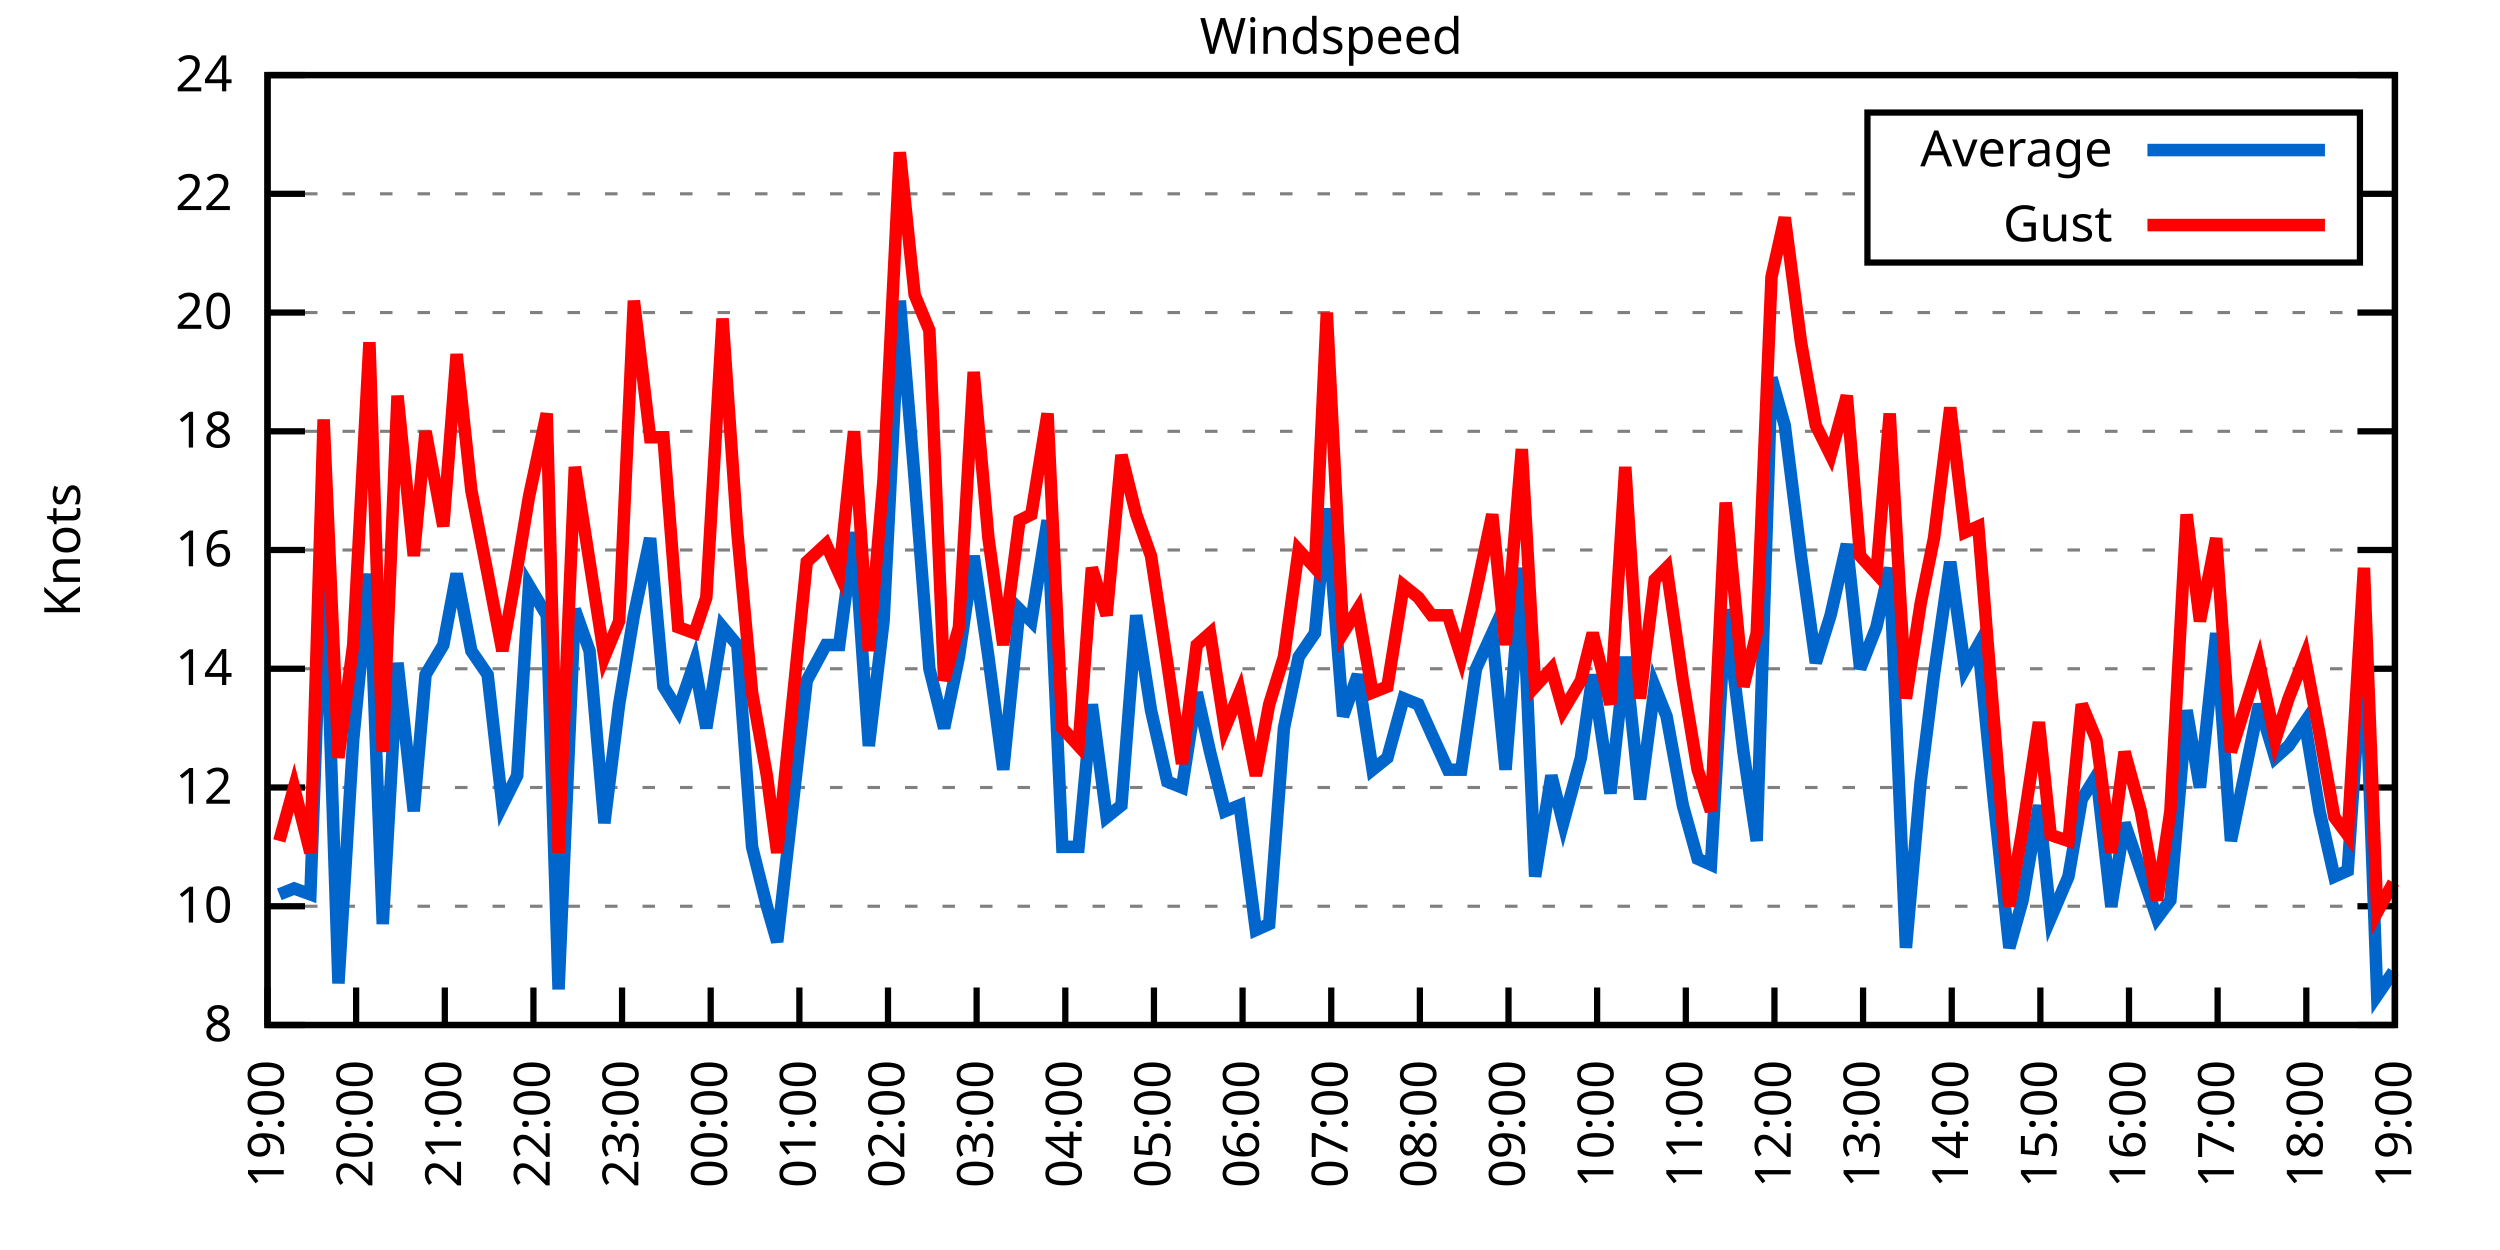
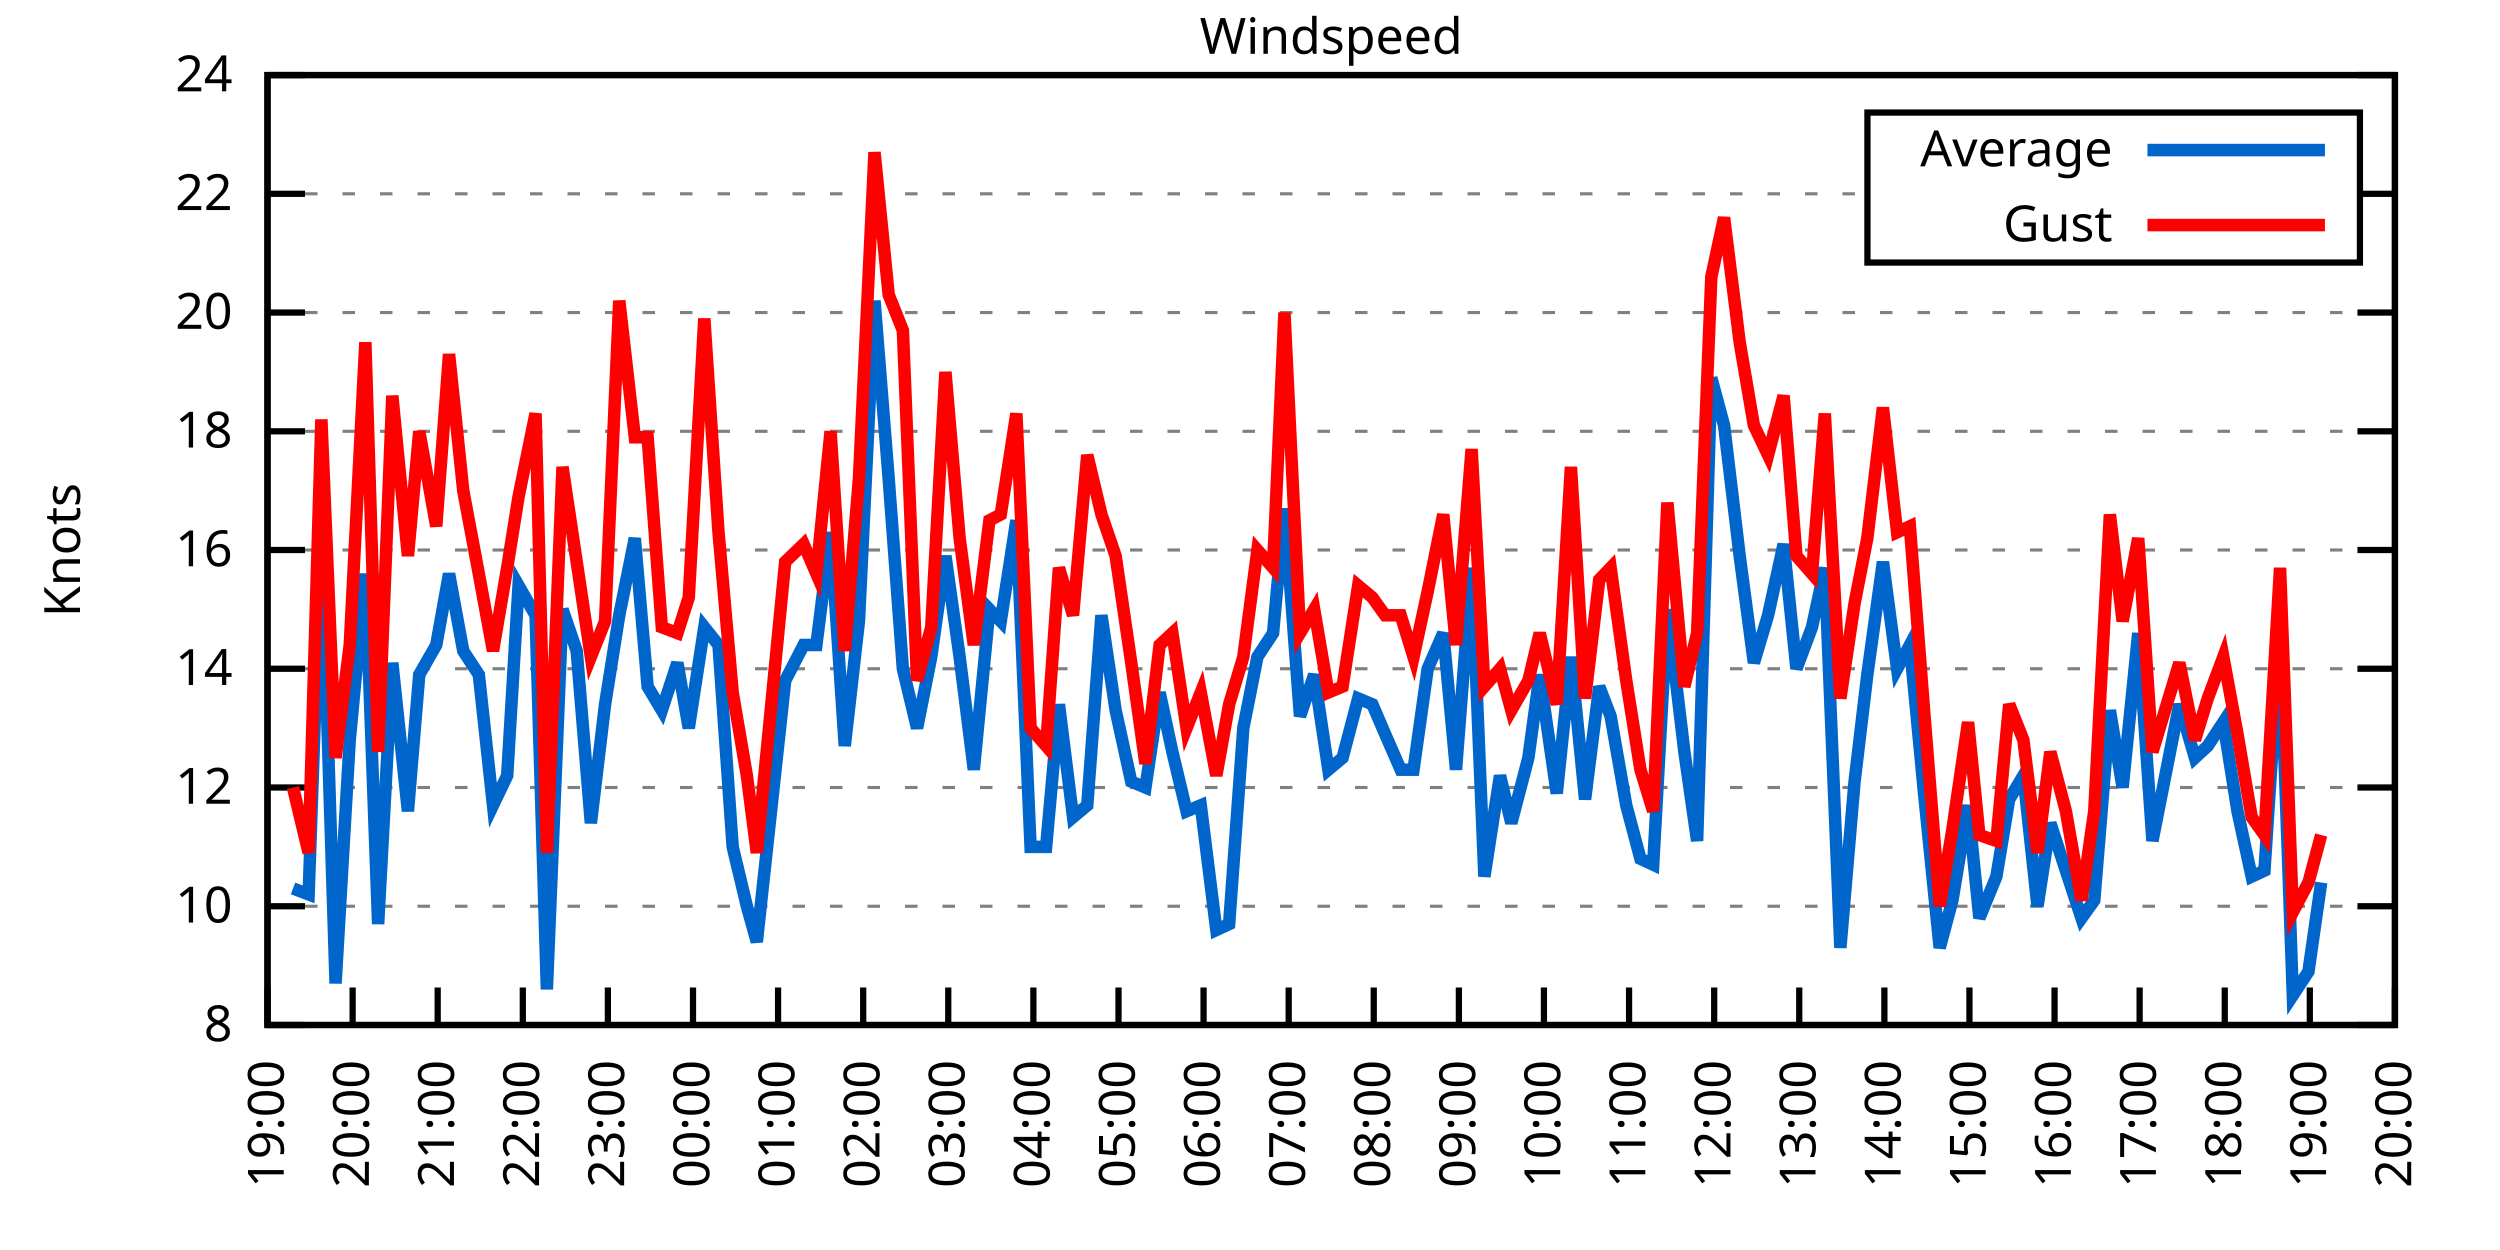
<svg xmlns="http://www.w3.org/2000/svg" xmlns:xlink="http://www.w3.org/1999/xlink" width="400" height="200" viewBox="0 0 400 200">
  <g id="gnuplot_canvas">
    <rect x="0" y="0" width="400" height="200" fill="none" />
    <defs>
      <circle id="gpDot" r="0.5" stroke-width="0.5" stroke="currentColor" />
      <path id="gpPt0" stroke-width="0.333" stroke="currentColor" d="M-1,0 h2 M0,-1 v2" />
      <path id="gpPt1" stroke-width="0.333" stroke="currentColor" d="M-1,-1 L1,1 M1,-1 L-1,1" />
      <path id="gpPt2" stroke-width="0.333" stroke="currentColor" d="M-1,0 L1,0 M0,-1 L0,1 M-1,-1 L1,1 M-1,1 L1,-1" />
      <rect id="gpPt3" stroke-width="0.333" stroke="currentColor" x="-1" y="-1" width="2" height="2" />
      <rect id="gpPt4" stroke-width="0.333" stroke="currentColor" fill="currentColor" x="-1" y="-1" width="2" height="2" />
      <circle id="gpPt5" stroke-width="0.333" stroke="currentColor" cx="0" cy="0" r="1" />
      <use xlink:href="#gpPt5" id="gpPt6" fill="currentColor" stroke="none" />
      <path id="gpPt7" stroke-width="0.333" stroke="currentColor" d="M0,-1.33 L-1.33,0.67 L1.33,0.67 z" />
      <use xlink:href="#gpPt7" id="gpPt8" fill="currentColor" stroke="none" />
      <use xlink:href="#gpPt7" id="gpPt9" stroke="currentColor" transform="rotate(180)" />
      <use xlink:href="#gpPt9" id="gpPt10" fill="currentColor" stroke="none" />
      <use xlink:href="#gpPt3" id="gpPt11" stroke="currentColor" transform="rotate(45)" />
      <use xlink:href="#gpPt11" id="gpPt12" fill="currentColor" stroke="none" />
      <path id="gpPt13" stroke-width="0.333" stroke="currentColor" d="M0,1.330 L1.265,0.411 L0.782,-1.067 L-0.782,-1.076 L-1.265,0.411 z" />
      <use xlink:href="#gpPt13" id="gpPt14" fill="currentColor" stroke="none" />
      <filter id="textbox" filterUnits="objectBoundingBox" x="0" y="0" height="1" width="1">
        <feFlood flood-color="white" flood-opacity="1" result="bgnd" />
        <feComposite in="SourceGraphic" in2="bgnd" operator="atop" />
      </filter>
      <filter id="greybox" filterUnits="objectBoundingBox" x="0" y="0" height="1" width="1">
        <feFlood flood-color="lightgrey" flood-opacity="1" result="grey" />
        <feComposite in="SourceGraphic" in2="grey" operator="atop" />
      </filter>
    </defs>
    <g fill="none" color="white" stroke="currentColor" stroke-width="1.00" stroke-linecap="butt" stroke-linejoin="miter">
</g>
    <g fill="none" color="black" stroke="currentColor" stroke-width="1.00" stroke-linecap="butt" stroke-linejoin="miter">
      <g stroke="none" shape-rendering="crispEdges">
        <polygon fill="rgb(255, 255, 255)" points="42.80,164.00 383.18,164.00 383.18,12.02 42.80,12.02 " />
      </g>
    </g>
    <g fill="none" color="black" stroke="currentColor" stroke-width="1.00" stroke-linecap="butt" stroke-linejoin="miter">
</g>
    <g fill="none" color="black" stroke="black" stroke-width="0.50" stroke-linecap="butt" stroke-linejoin="miter">
</g>
    <g fill="none" color="gray" stroke="currentColor" stroke-width="0.50" stroke-linecap="butt" stroke-linejoin="miter">
      <path stroke="gray" stroke-dasharray="2,4" class="gridline" d="M42.80,164.00 L383.19,164.00  " />
    </g>
    <g fill="none" color="gray" stroke="gray" stroke-width="1.00" stroke-linecap="butt" stroke-linejoin="miter">
</g>
    <g fill="none" color="black" stroke="currentColor" stroke-width="1.00" stroke-linecap="butt" stroke-linejoin="miter">
      <path stroke="black" d="M42.80,164.00 L48.80,164.00 M383.19,164.00 L377.19,164.00  " />
      <g transform="translate(37.20,166.60)" stroke="none" fill="black" font-family="Sans" font-size="8.00" text-anchor="end">
        <text>
          <tspan font-family="Sans"> 8</tspan>
        </text>
      </g>
    </g>
    <g fill="none" color="black" stroke="currentColor" stroke-width="1.00" stroke-linecap="butt" stroke-linejoin="miter">
</g>
    <g fill="none" color="black" stroke="black" stroke-width="0.50" stroke-linecap="butt" stroke-linejoin="miter">
</g>
    <g fill="none" color="gray" stroke="currentColor" stroke-width="0.50" stroke-linecap="butt" stroke-linejoin="miter">
      <path stroke="gray" stroke-dasharray="2,4" class="gridline" d="M42.80,145.00 L383.19,145.00  " />
    </g>
    <g fill="none" color="gray" stroke="gray" stroke-width="1.00" stroke-linecap="butt" stroke-linejoin="miter">
</g>
    <g fill="none" color="black" stroke="currentColor" stroke-width="1.00" stroke-linecap="butt" stroke-linejoin="miter">
      <path stroke="black" d="M42.80,145.00 L48.80,145.00 M383.19,145.00 L377.19,145.00  " />
      <g transform="translate(37.20,147.60)" stroke="none" fill="black" font-family="Sans" font-size="8.00" text-anchor="end">
        <text>
          <tspan font-family="Sans"> 10</tspan>
        </text>
      </g>
    </g>
    <g fill="none" color="black" stroke="currentColor" stroke-width="1.00" stroke-linecap="butt" stroke-linejoin="miter">
</g>
    <g fill="none" color="black" stroke="black" stroke-width="0.50" stroke-linecap="butt" stroke-linejoin="miter">
</g>
    <g fill="none" color="gray" stroke="currentColor" stroke-width="0.50" stroke-linecap="butt" stroke-linejoin="miter">
      <path stroke="gray" stroke-dasharray="2,4" class="gridline" d="M42.80,126.00 L383.19,126.00  " />
    </g>
    <g fill="none" color="gray" stroke="gray" stroke-width="1.00" stroke-linecap="butt" stroke-linejoin="miter">
</g>
    <g fill="none" color="black" stroke="currentColor" stroke-width="1.00" stroke-linecap="butt" stroke-linejoin="miter">
      <path stroke="black" d="M42.80,126.00 L48.80,126.00 M383.19,126.00 L377.19,126.00  " />
      <g transform="translate(37.20,128.60)" stroke="none" fill="black" font-family="Sans" font-size="8.00" text-anchor="end">
        <text>
          <tspan font-family="Sans"> 12</tspan>
        </text>
      </g>
    </g>
    <g fill="none" color="black" stroke="currentColor" stroke-width="1.00" stroke-linecap="butt" stroke-linejoin="miter">
</g>
    <g fill="none" color="black" stroke="black" stroke-width="0.50" stroke-linecap="butt" stroke-linejoin="miter">
</g>
    <g fill="none" color="gray" stroke="currentColor" stroke-width="0.50" stroke-linecap="butt" stroke-linejoin="miter">
      <path stroke="gray" stroke-dasharray="2,4" class="gridline" d="M42.80,107.00 L383.19,107.00  " />
    </g>
    <g fill="none" color="gray" stroke="gray" stroke-width="1.00" stroke-linecap="butt" stroke-linejoin="miter">
</g>
    <g fill="none" color="black" stroke="currentColor" stroke-width="1.00" stroke-linecap="butt" stroke-linejoin="miter">
      <path stroke="black" d="M42.80,107.00 L48.80,107.00 M383.19,107.00 L377.19,107.00  " />
      <g transform="translate(37.20,109.60)" stroke="none" fill="black" font-family="Sans" font-size="8.00" text-anchor="end">
        <text>
          <tspan font-family="Sans"> 14</tspan>
        </text>
      </g>
    </g>
    <g fill="none" color="black" stroke="currentColor" stroke-width="1.00" stroke-linecap="butt" stroke-linejoin="miter">
</g>
    <g fill="none" color="black" stroke="black" stroke-width="0.50" stroke-linecap="butt" stroke-linejoin="miter">
</g>
    <g fill="none" color="gray" stroke="currentColor" stroke-width="0.50" stroke-linecap="butt" stroke-linejoin="miter">
      <path stroke="gray" stroke-dasharray="2,4" class="gridline" d="M42.80,88.00 L383.19,88.00  " />
    </g>
    <g fill="none" color="gray" stroke="gray" stroke-width="1.00" stroke-linecap="butt" stroke-linejoin="miter">
</g>
    <g fill="none" color="black" stroke="currentColor" stroke-width="1.00" stroke-linecap="butt" stroke-linejoin="miter">
      <path stroke="black" d="M42.80,88.00 L48.80,88.00 M383.19,88.00 L377.19,88.00  " />
      <g transform="translate(37.20,90.60)" stroke="none" fill="black" font-family="Sans" font-size="8.00" text-anchor="end">
        <text>
          <tspan font-family="Sans"> 16</tspan>
        </text>
      </g>
    </g>
    <g fill="none" color="black" stroke="currentColor" stroke-width="1.00" stroke-linecap="butt" stroke-linejoin="miter">
</g>
    <g fill="none" color="black" stroke="black" stroke-width="0.50" stroke-linecap="butt" stroke-linejoin="miter">
</g>
    <g fill="none" color="gray" stroke="currentColor" stroke-width="0.50" stroke-linecap="butt" stroke-linejoin="miter">
      <path stroke="gray" stroke-dasharray="2,4" class="gridline" d="M42.80,69.01 L383.19,69.01  " />
    </g>
    <g fill="none" color="gray" stroke="gray" stroke-width="1.00" stroke-linecap="butt" stroke-linejoin="miter">
</g>
    <g fill="none" color="black" stroke="currentColor" stroke-width="1.00" stroke-linecap="butt" stroke-linejoin="miter">
      <path stroke="black" d="M42.80,69.01 L48.80,69.01 M383.19,69.01 L377.19,69.01  " />
      <g transform="translate(37.20,71.61)" stroke="none" fill="black" font-family="Sans" font-size="8.00" text-anchor="end">
        <text>
          <tspan font-family="Sans"> 18</tspan>
        </text>
      </g>
    </g>
    <g fill="none" color="black" stroke="currentColor" stroke-width="1.00" stroke-linecap="butt" stroke-linejoin="miter">
</g>
    <g fill="none" color="black" stroke="black" stroke-width="0.50" stroke-linecap="butt" stroke-linejoin="miter">
</g>
    <g fill="none" color="gray" stroke="currentColor" stroke-width="0.50" stroke-linecap="butt" stroke-linejoin="miter">
      <path stroke="gray" stroke-dasharray="2,4" class="gridline" d="M42.80,50.01 L383.19,50.01  " />
    </g>
    <g fill="none" color="gray" stroke="gray" stroke-width="1.00" stroke-linecap="butt" stroke-linejoin="miter">
</g>
    <g fill="none" color="black" stroke="currentColor" stroke-width="1.00" stroke-linecap="butt" stroke-linejoin="miter">
      <path stroke="black" d="M42.80,50.01 L48.80,50.01 M383.19,50.01 L377.19,50.01  " />
      <g transform="translate(37.20,52.61)" stroke="none" fill="black" font-family="Sans" font-size="8.00" text-anchor="end">
        <text>
          <tspan font-family="Sans"> 20</tspan>
        </text>
      </g>
    </g>
    <g fill="none" color="black" stroke="currentColor" stroke-width="1.00" stroke-linecap="butt" stroke-linejoin="miter">
</g>
    <g fill="none" color="black" stroke="black" stroke-width="0.50" stroke-linecap="butt" stroke-linejoin="miter">
</g>
    <g fill="none" color="gray" stroke="currentColor" stroke-width="0.50" stroke-linecap="butt" stroke-linejoin="miter">
      <path stroke="gray" stroke-dasharray="2,4" class="gridline" d="M42.80,31.01 L298.79,31.01 M377.59,31.01 L383.19,31.01  " />
    </g>
    <g fill="none" color="gray" stroke="gray" stroke-width="1.00" stroke-linecap="butt" stroke-linejoin="miter">
</g>
    <g fill="none" color="black" stroke="currentColor" stroke-width="1.00" stroke-linecap="butt" stroke-linejoin="miter">
      <path stroke="black" d="M42.80,31.01 L48.80,31.01 M383.19,31.01 L377.19,31.01  " />
      <g transform="translate(37.20,33.61)" stroke="none" fill="black" font-family="Sans" font-size="8.00" text-anchor="end">
        <text>
          <tspan font-family="Sans"> 22</tspan>
        </text>
      </g>
    </g>
    <g fill="none" color="black" stroke="currentColor" stroke-width="1.00" stroke-linecap="butt" stroke-linejoin="miter">
</g>
    <g fill="none" color="black" stroke="black" stroke-width="0.50" stroke-linecap="butt" stroke-linejoin="miter">
</g>
    <g fill="none" color="gray" stroke="currentColor" stroke-width="0.50" stroke-linecap="butt" stroke-linejoin="miter">
      <path stroke="gray" stroke-dasharray="2,4" class="gridline" d="M42.80,12.01 L383.19,12.01  " />
    </g>
    <g fill="none" color="gray" stroke="gray" stroke-width="1.00" stroke-linecap="butt" stroke-linejoin="miter">
</g>
    <g fill="none" color="black" stroke="currentColor" stroke-width="1.00" stroke-linecap="butt" stroke-linejoin="miter">
      <path stroke="black" d="M42.80,12.01 L48.80,12.01 M383.19,12.01 L377.19,12.01  " />
      <g transform="translate(37.20,14.61)" stroke="none" fill="black" font-family="Sans" font-size="8.00" text-anchor="end">
        <text>
          <tspan font-family="Sans"> 24</tspan>
        </text>
      </g>
    </g>
    <g fill="none" color="black" stroke="currentColor" stroke-width="1.00" stroke-linecap="butt" stroke-linejoin="miter">
      <path stroke="black" d="M42.80,164.00 L42.80,158.00  " />
      <g transform="translate(45.40,169.60) rotate(270.00)" stroke="none" fill="black" font-family="Sans" font-size="8.00" text-anchor="end">
        <text>
          <tspan font-family="Sans">19:00</tspan>
        </text>
      </g>
    </g>
    <g fill="none" color="black" stroke="currentColor" stroke-width="1.00" stroke-linecap="butt" stroke-linejoin="miter">
-       <path stroke="black" d="M56.98,164.00 L56.98,158.00  " />
-       <g transform="translate(59.58,169.60) rotate(270.00)" stroke="none" fill="black" font-family="Sans" font-size="8.00" text-anchor="end">
+       <path stroke="black" d="M56.42,164.00 L56.42,158.00  " />
+       <g transform="translate(59.02,169.60) rotate(270.00)" stroke="none" fill="black" font-family="Sans" font-size="8.00" text-anchor="end">
        <text>
          <tspan font-family="Sans">20:00</tspan>
        </text>
      </g>
    </g>
    <g fill="none" color="black" stroke="currentColor" stroke-width="1.00" stroke-linecap="butt" stroke-linejoin="miter">
-       <path stroke="black" d="M71.17,164.00 L71.17,158.00  " />
-       <g transform="translate(73.77,169.60) rotate(270.00)" stroke="none" fill="black" font-family="Sans" font-size="8.00" text-anchor="end">
+       <path stroke="black" d="M70.03,164.00 L70.03,158.00  " />
+       <g transform="translate(72.63,169.60) rotate(270.00)" stroke="none" fill="black" font-family="Sans" font-size="8.00" text-anchor="end">
        <text>
          <tspan font-family="Sans">21:00</tspan>
        </text>
      </g>
    </g>
    <g fill="none" color="black" stroke="currentColor" stroke-width="1.00" stroke-linecap="butt" stroke-linejoin="miter">
-       <path stroke="black" d="M85.35,164.00 L85.35,158.00  " />
-       <g transform="translate(87.95,169.60) rotate(270.00)" stroke="none" fill="black" font-family="Sans" font-size="8.00" text-anchor="end">
+       <path stroke="black" d="M83.65,164.00 L83.65,158.00  " />
+       <g transform="translate(86.25,169.60) rotate(270.00)" stroke="none" fill="black" font-family="Sans" font-size="8.00" text-anchor="end">
        <text>
          <tspan font-family="Sans">22:00</tspan>
        </text>
      </g>
    </g>
    <g fill="none" color="black" stroke="currentColor" stroke-width="1.00" stroke-linecap="butt" stroke-linejoin="miter">
-       <path stroke="black" d="M99.53,164.00 L99.53,158.00  " />
-       <g transform="translate(102.13,169.60) rotate(270.00)" stroke="none" fill="black" font-family="Sans" font-size="8.00" text-anchor="end">
+       <path stroke="black" d="M97.26,164.00 L97.26,158.00  " />
+       <g transform="translate(99.86,169.60) rotate(270.00)" stroke="none" fill="black" font-family="Sans" font-size="8.00" text-anchor="end">
        <text>
          <tspan font-family="Sans">23:00</tspan>
        </text>
      </g>
    </g>
    <g fill="none" color="black" stroke="currentColor" stroke-width="1.00" stroke-linecap="butt" stroke-linejoin="miter">
-       <path stroke="black" d="M113.71,164.00 L113.71,158.00  " />
-       <g transform="translate(116.31,169.60) rotate(270.00)" stroke="none" fill="black" font-family="Sans" font-size="8.00" text-anchor="end">
+       <path stroke="black" d="M110.88,164.00 L110.88,158.00  " />
+       <g transform="translate(113.48,169.60) rotate(270.00)" stroke="none" fill="black" font-family="Sans" font-size="8.00" text-anchor="end">
        <text>
          <tspan font-family="Sans">00:00</tspan>
        </text>
      </g>
    </g>
    <g fill="none" color="black" stroke="currentColor" stroke-width="1.00" stroke-linecap="butt" stroke-linejoin="miter">
-       <path stroke="black" d="M127.90,164.00 L127.90,158.00  " />
-       <g transform="translate(130.50,169.60) rotate(270.00)" stroke="none" fill="black" font-family="Sans" font-size="8.00" text-anchor="end">
+       <path stroke="black" d="M124.49,164.00 L124.49,158.00  " />
+       <g transform="translate(127.09,169.60) rotate(270.00)" stroke="none" fill="black" font-family="Sans" font-size="8.00" text-anchor="end">
        <text>
          <tspan font-family="Sans">01:00</tspan>
        </text>
      </g>
    </g>
    <g fill="none" color="black" stroke="currentColor" stroke-width="1.00" stroke-linecap="butt" stroke-linejoin="miter">
-       <path stroke="black" d="M142.08,164.00 L142.08,158.00  " />
-       <g transform="translate(144.68,169.60) rotate(270.00)" stroke="none" fill="black" font-family="Sans" font-size="8.00" text-anchor="end">
+       <path stroke="black" d="M138.11,164.00 L138.11,158.00  " />
+       <g transform="translate(140.71,169.60) rotate(270.00)" stroke="none" fill="black" font-family="Sans" font-size="8.00" text-anchor="end">
        <text>
          <tspan font-family="Sans">02:00</tspan>
        </text>
      </g>
    </g>
    <g fill="none" color="black" stroke="currentColor" stroke-width="1.00" stroke-linecap="butt" stroke-linejoin="miter">
-       <path stroke="black" d="M156.26,164.00 L156.26,158.00  " />
-       <g transform="translate(158.86,169.60) rotate(270.00)" stroke="none" fill="black" font-family="Sans" font-size="8.00" text-anchor="end">
+       <path stroke="black" d="M151.72,164.00 L151.72,158.00  " />
+       <g transform="translate(154.32,169.60) rotate(270.00)" stroke="none" fill="black" font-family="Sans" font-size="8.00" text-anchor="end">
        <text>
          <tspan font-family="Sans">03:00</tspan>
        </text>
      </g>
    </g>
    <g fill="none" color="black" stroke="currentColor" stroke-width="1.00" stroke-linecap="butt" stroke-linejoin="miter">
-       <path stroke="black" d="M170.45,164.00 L170.45,158.00  " />
-       <g transform="translate(173.05,169.60) rotate(270.00)" stroke="none" fill="black" font-family="Sans" font-size="8.00" text-anchor="end">
+       <path stroke="black" d="M165.34,164.00 L165.34,158.00  " />
+       <g transform="translate(167.94,169.60) rotate(270.00)" stroke="none" fill="black" font-family="Sans" font-size="8.00" text-anchor="end">
        <text>
          <tspan font-family="Sans">04:00</tspan>
        </text>
      </g>
    </g>
    <g fill="none" color="black" stroke="currentColor" stroke-width="1.00" stroke-linecap="butt" stroke-linejoin="miter">
-       <path stroke="black" d="M184.63,164.00 L184.63,158.00  " />
-       <g transform="translate(187.23,169.60) rotate(270.00)" stroke="none" fill="black" font-family="Sans" font-size="8.00" text-anchor="end">
+       <path stroke="black" d="M178.96,164.00 L178.96,158.00  " />
+       <g transform="translate(181.56,169.60) rotate(270.00)" stroke="none" fill="black" font-family="Sans" font-size="8.00" text-anchor="end">
        <text>
          <tspan font-family="Sans">05:00</tspan>
        </text>
      </g>
    </g>
    <g fill="none" color="black" stroke="currentColor" stroke-width="1.00" stroke-linecap="butt" stroke-linejoin="miter">
-       <path stroke="black" d="M198.81,164.00 L198.81,158.00  " />
-       <g transform="translate(201.41,169.60) rotate(270.00)" stroke="none" fill="black" font-family="Sans" font-size="8.00" text-anchor="end">
+       <path stroke="black" d="M192.57,164.00 L192.57,158.00  " />
+       <g transform="translate(195.17,169.60) rotate(270.00)" stroke="none" fill="black" font-family="Sans" font-size="8.00" text-anchor="end">
        <text>
          <tspan font-family="Sans">06:00</tspan>
        </text>
      </g>
    </g>
    <g fill="none" color="black" stroke="currentColor" stroke-width="1.00" stroke-linecap="butt" stroke-linejoin="miter">
-       <path stroke="black" d="M213.00,164.00 L213.00,158.00  " />
-       <g transform="translate(215.60,169.60) rotate(270.00)" stroke="none" fill="black" font-family="Sans" font-size="8.00" text-anchor="end">
+       <path stroke="black" d="M206.19,164.00 L206.19,158.00  " />
+       <g transform="translate(208.79,169.60) rotate(270.00)" stroke="none" fill="black" font-family="Sans" font-size="8.00" text-anchor="end">
        <text>
          <tspan font-family="Sans">07:00</tspan>
        </text>
      </g>
    </g>
    <g fill="none" color="black" stroke="currentColor" stroke-width="1.00" stroke-linecap="butt" stroke-linejoin="miter">
-       <path stroke="black" d="M227.18,164.00 L227.18,158.00  " />
-       <g transform="translate(229.78,169.60) rotate(270.00)" stroke="none" fill="black" font-family="Sans" font-size="8.00" text-anchor="end">
+       <path stroke="black" d="M219.80,164.00 L219.80,158.00  " />
+       <g transform="translate(222.40,169.60) rotate(270.00)" stroke="none" fill="black" font-family="Sans" font-size="8.00" text-anchor="end">
        <text>
          <tspan font-family="Sans">08:00</tspan>
        </text>
      </g>
    </g>
    <g fill="none" color="black" stroke="currentColor" stroke-width="1.00" stroke-linecap="butt" stroke-linejoin="miter">
-       <path stroke="black" d="M241.36,164.00 L241.36,158.00  " />
-       <g transform="translate(243.96,169.60) rotate(270.00)" stroke="none" fill="black" font-family="Sans" font-size="8.00" text-anchor="end">
+       <path stroke="black" d="M233.42,164.00 L233.42,158.00  " />
+       <g transform="translate(236.02,169.60) rotate(270.00)" stroke="none" fill="black" font-family="Sans" font-size="8.00" text-anchor="end">
        <text>
          <tspan font-family="Sans">09:00</tspan>
        </text>
      </g>
    </g>
    <g fill="none" color="black" stroke="currentColor" stroke-width="1.00" stroke-linecap="butt" stroke-linejoin="miter">
-       <path stroke="black" d="M255.54,164.00 L255.54,158.00  " />
-       <g transform="translate(258.14,169.60) rotate(270.00)" stroke="none" fill="black" font-family="Sans" font-size="8.00" text-anchor="end">
+       <path stroke="black" d="M247.03,164.00 L247.03,158.00  " />
+       <g transform="translate(249.63,169.60) rotate(270.00)" stroke="none" fill="black" font-family="Sans" font-size="8.00" text-anchor="end">
        <text>
          <tspan font-family="Sans">10:00</tspan>
        </text>
      </g>
    </g>
    <g fill="none" color="black" stroke="currentColor" stroke-width="1.00" stroke-linecap="butt" stroke-linejoin="miter">
-       <path stroke="black" d="M269.73,164.00 L269.73,158.00  " />
-       <g transform="translate(272.33,169.60) rotate(270.00)" stroke="none" fill="black" font-family="Sans" font-size="8.00" text-anchor="end">
+       <path stroke="black" d="M260.65,164.00 L260.65,158.00  " />
+       <g transform="translate(263.25,169.60) rotate(270.00)" stroke="none" fill="black" font-family="Sans" font-size="8.00" text-anchor="end">
        <text>
          <tspan font-family="Sans">11:00</tspan>
        </text>
      </g>
    </g>
    <g fill="none" color="black" stroke="currentColor" stroke-width="1.00" stroke-linecap="butt" stroke-linejoin="miter">
-       <path stroke="black" d="M283.91,164.00 L283.91,158.00  " />
-       <g transform="translate(286.51,169.60) rotate(270.00)" stroke="none" fill="black" font-family="Sans" font-size="8.00" text-anchor="end">
+       <path stroke="black" d="M274.27,164.00 L274.27,158.00  " />
+       <g transform="translate(276.87,169.60) rotate(270.00)" stroke="none" fill="black" font-family="Sans" font-size="8.00" text-anchor="end">
        <text>
          <tspan font-family="Sans">12:00</tspan>
        </text>
      </g>
    </g>
    <g fill="none" color="black" stroke="currentColor" stroke-width="1.00" stroke-linecap="butt" stroke-linejoin="miter">
-       <path stroke="black" d="M298.09,164.00 L298.09,158.00  " />
-       <g transform="translate(300.69,169.60) rotate(270.00)" stroke="none" fill="black" font-family="Sans" font-size="8.00" text-anchor="end">
+       <path stroke="black" d="M287.88,164.00 L287.88,158.00  " />
+       <g transform="translate(290.48,169.60) rotate(270.00)" stroke="none" fill="black" font-family="Sans" font-size="8.00" text-anchor="end">
        <text>
          <tspan font-family="Sans">13:00</tspan>
        </text>
      </g>
    </g>
    <g fill="none" color="black" stroke="currentColor" stroke-width="1.00" stroke-linecap="butt" stroke-linejoin="miter">
-       <path stroke="black" d="M312.28,164.00 L312.28,158.00  " />
-       <g transform="translate(314.88,169.60) rotate(270.00)" stroke="none" fill="black" font-family="Sans" font-size="8.00" text-anchor="end">
+       <path stroke="black" d="M301.50,164.00 L301.50,158.00  " />
+       <g transform="translate(304.10,169.60) rotate(270.00)" stroke="none" fill="black" font-family="Sans" font-size="8.00" text-anchor="end">
        <text>
          <tspan font-family="Sans">14:00</tspan>
        </text>
      </g>
    </g>
    <g fill="none" color="black" stroke="currentColor" stroke-width="1.00" stroke-linecap="butt" stroke-linejoin="miter">
-       <path stroke="black" d="M326.46,164.00 L326.46,158.00  " />
-       <g transform="translate(329.06,169.60) rotate(270.00)" stroke="none" fill="black" font-family="Sans" font-size="8.00" text-anchor="end">
+       <path stroke="black" d="M315.11,164.00 L315.11,158.00  " />
+       <g transform="translate(317.71,169.60) rotate(270.00)" stroke="none" fill="black" font-family="Sans" font-size="8.00" text-anchor="end">
        <text>
          <tspan font-family="Sans">15:00</tspan>
        </text>
      </g>
    </g>
    <g fill="none" color="black" stroke="currentColor" stroke-width="1.00" stroke-linecap="butt" stroke-linejoin="miter">
-       <path stroke="black" d="M340.64,164.00 L340.64,158.00  " />
-       <g transform="translate(343.24,169.60) rotate(270.00)" stroke="none" fill="black" font-family="Sans" font-size="8.00" text-anchor="end">
+       <path stroke="black" d="M328.73,164.00 L328.73,158.00  " />
+       <g transform="translate(331.33,169.60) rotate(270.00)" stroke="none" fill="black" font-family="Sans" font-size="8.00" text-anchor="end">
        <text>
          <tspan font-family="Sans">16:00</tspan>
        </text>
      </g>
    </g>
    <g fill="none" color="black" stroke="currentColor" stroke-width="1.00" stroke-linecap="butt" stroke-linejoin="miter">
-       <path stroke="black" d="M354.82,164.00 L354.82,158.00  " />
-       <g transform="translate(357.42,169.60) rotate(270.00)" stroke="none" fill="black" font-family="Sans" font-size="8.00" text-anchor="end">
+       <path stroke="black" d="M342.34,164.00 L342.34,158.00  " />
+       <g transform="translate(344.94,169.60) rotate(270.00)" stroke="none" fill="black" font-family="Sans" font-size="8.00" text-anchor="end">
        <text>
          <tspan font-family="Sans">17:00</tspan>
        </text>
      </g>
    </g>
    <g fill="none" color="black" stroke="currentColor" stroke-width="1.00" stroke-linecap="butt" stroke-linejoin="miter">
-       <path stroke="black" d="M369.01,164.00 L369.01,158.00  " />
-       <g transform="translate(371.61,169.60) rotate(270.00)" stroke="none" fill="black" font-family="Sans" font-size="8.00" text-anchor="end">
+       <path stroke="black" d="M355.96,164.00 L355.96,158.00  " />
+       <g transform="translate(358.56,169.60) rotate(270.00)" stroke="none" fill="black" font-family="Sans" font-size="8.00" text-anchor="end">
        <text>
          <tspan font-family="Sans">18:00</tspan>
+         </text>
+       </g>
+     </g>
+     <g fill="none" color="black" stroke="currentColor" stroke-width="1.00" stroke-linecap="butt" stroke-linejoin="miter">
+       <path stroke="black" d="M369.57,164.00 L369.57,158.00  " />
+       <g transform="translate(372.17,169.60) rotate(270.00)" stroke="none" fill="black" font-family="Sans" font-size="8.00" text-anchor="end">
+         <text>
+           <tspan font-family="Sans">19:00</tspan>
        </text>
      </g>
    </g>
    <g fill="none" color="black" stroke="currentColor" stroke-width="1.00" stroke-linecap="butt" stroke-linejoin="miter">
      <path stroke="black" d="M383.19,164.00 L383.19,158.00  " />
      <g transform="translate(385.79,169.60) rotate(270.00)" stroke="none" fill="black" font-family="Sans" font-size="8.00" text-anchor="end">
        <text>
-           <tspan font-family="Sans">19:00</tspan>
+           <tspan font-family="Sans">20:00</tspan>
        </text>
      </g>
    </g>
    <g fill="none" color="black" stroke="currentColor" stroke-width="1.00" stroke-linecap="butt" stroke-linejoin="miter">
</g>
    <g fill="none" color="black" stroke="currentColor" stroke-width="1.00" stroke-linecap="butt" stroke-linejoin="miter">
      <path stroke="black" d="M42.80,12.01 L42.80,164.00 L383.19,164.00 L383.19,12.01 L42.80,12.01 Z  " />
    </g>
    <g fill="none" color="black" stroke="currentColor" stroke-width="1.00" stroke-linecap="butt" stroke-linejoin="miter">
</g>
    <g fill="none" color="black" stroke="currentColor" stroke-width="1.00" stroke-linecap="butt" stroke-linejoin="miter">
      <path stroke="black" d="M298.79,42.01 L298.79,18.01 L377.59,18.01 L377.59,42.01 L298.79,42.01 Z  " />
    </g>
    <g id="Windspeed_plot_1">
      <g fill="none" color="white" stroke="black" stroke-width="2.00" stroke-linecap="butt" stroke-linejoin="miter">
</g>
      <g fill="none" color="black" stroke="currentColor" stroke-width="2.00" stroke-linecap="butt" stroke-linejoin="miter">
        <g transform="translate(337.99,26.61)" stroke="none" fill="black" font-family="Sans" font-size="8.00" text-anchor="end">
          <text>
            <tspan font-family="Sans">Average</tspan>
          </text>
        </g>
      </g>
      <g fill="none" color="black" stroke="currentColor" stroke-width="2.00" stroke-linecap="butt" stroke-linejoin="miter">
-         <path stroke="rgb(  0, 102, 204)" d="M343.59,24.01 L371.99,24.01 M44.69,143.10 L47.05,142.15 L49.66,143.10 L51.78,85.16 L54.15,157.35 L56.51,118.40   L59.11,91.80 L61.24,147.85 L63.60,106.05 L66.20,129.80 L68.09,107.95 L70.93,103.20 L73.06,91.80 L75.42,104.15   L78.02,107.95 L80.38,128.85 L82.75,124.10 L84.64,93.70 L87.48,98.45 L89.37,158.30 L91.97,97.50 L94.33,104.15   L96.70,131.70 L99.06,112.70 L101.42,98.45 L104.02,86.11 L106.15,109.85 L108.51,113.65 L111.11,106.05 L113.01,116.50   L115.61,100.35 L117.97,103.20 L120.33,135.50 L122.70,145.00 L124.35,150.70 L129.08,108.90 L132.15,103.20 L134.28,103.20   L136.64,85.16 L139.01,119.35 L141.37,99.40 L143.97,48.11 L146.34,76.61 L148.70,107.00 L151.06,116.50 L153.43,105.10   L155.79,88.95 L158.15,105.10 L160.52,123.15 L163.12,97.50 L165.01,99.40 L167.61,83.26 L169.97,135.50 L172.57,135.50   L174.70,112.70 L177.06,130.75 L179.43,128.85 L181.79,98.45 L184.16,113.65 L186.76,125.05 L189.12,126.00 L191.48,110.80   L193.61,120.30 L195.98,129.80 L198.34,128.85 L200.94,148.80 L203.07,147.85 L205.43,116.50 L207.79,105.10 L210.39,101.30   L212.29,81.36 L214.89,114.60 L217.25,107.95 L219.61,123.15 L221.98,121.25 L224.58,111.75 L226.94,112.70 L229.07,117.45   L231.67,123.15 L233.80,123.15 L236.16,107.00 L238.76,101.30 L240.89,123.15 L243.49,90.85 L245.62,140.25 L248.22,124.10   L250.11,131.70 L252.94,121.25 L254.83,107.95 L257.67,126.95 L260.04,105.10 L262.40,127.90 L264.76,109.85 L266.65,114.60   L269.25,128.85 L271.62,137.40 L273.75,138.35 L276.11,97.50 L278.95,120.30 L281.07,134.55 L283.44,60.46 L285.56,68.06   L288.16,88.95 L290.53,106.05 L292.89,98.45 L295.49,87.06 L297.62,107.00 L300.22,100.35 L302.35,90.85 L304.95,151.65   L307.31,125.05 L309.44,107.95 L312.04,89.90 L314.40,107.00 L316.53,103.20 L318.89,126.95 L321.49,151.65 L323.62,144.05   L326.22,128.85 L328.11,146.90 L330.95,140.25 L333.08,127.90 L335.44,124.10 L337.80,145.00 L339.93,131.70 L342.53,139.30   L345.13,146.90 L347.26,144.05 L349.86,113.65 L351.99,126.00 L354.59,101.30 L356.95,134.55 L361.44,112.70 L364.04,121.25   L366.17,119.35 L368.77,115.55 L371.13,129.80 L373.50,140.25 L375.63,139.30 L378.23,101.30 L380.35,159.25 L382.95,155.45    " />
+         <path stroke="rgb(  0, 102, 204)" d="M343.59,24.01 L371.99,24.01 M46.88,142.15 L49.38,143.10 L51.42,85.16 L53.69,157.35 L55.96,118.40 L58.46,91.80   L60.50,147.85 L62.77,106.05 L65.27,129.80 L67.08,107.95 L69.80,103.20 L71.85,91.80 L74.12,104.15 L76.61,107.95   L78.88,128.85 L81.15,124.10 L82.97,93.70 L85.69,98.45 L87.50,158.30 L90.00,97.50 L92.27,104.15 L94.54,131.70   L96.81,112.70 L99.08,98.45 L101.57,86.11 L103.62,109.85 L105.89,113.65 L108.38,106.05 L110.20,116.50 L112.69,100.35   L114.96,103.20 L117.23,135.50 L119.50,145.00 L121.09,150.70 L125.63,108.90 L128.58,103.20 L130.62,103.20 L132.89,85.16   L135.16,119.35 L137.43,99.40 L139.92,48.11 L142.19,76.61 L144.46,107.00 L146.73,116.50 L149.00,105.10 L151.27,88.95   L153.54,105.10 L155.81,123.15 L158.31,97.50 L160.12,99.40 L162.62,83.26 L164.89,135.50 L167.38,135.50 L169.43,112.70   L171.69,130.75 L173.96,128.85 L176.23,98.45 L178.50,113.65 L181.00,125.05 L183.27,126.00 L185.54,110.80 L187.58,120.30   L189.85,129.80 L192.12,128.85 L194.61,148.80 L196.66,147.85 L198.93,116.50 L201.19,105.10 L203.69,101.30 L205.51,81.36   L208.00,114.60 L210.27,107.95 L212.54,123.15 L214.81,121.25 L217.31,111.75 L219.58,112.70 L221.62,117.45 L224.11,123.15   L226.16,123.15 L228.43,107.00 L230.92,101.30 L232.96,123.15 L235.46,90.85 L237.50,140.25 L240.00,124.10 L241.81,131.70   L244.54,121.25 L246.35,107.95 L249.08,126.95 L251.35,105.10 L253.61,127.90 L255.88,109.85 L257.70,114.60 L260.20,128.85   L262.47,137.40 L264.51,138.35 L266.78,97.50 L269.50,120.30 L271.54,134.55 L273.81,60.46 L275.85,68.06 L278.35,88.95   L280.62,106.05 L282.89,98.45 L285.38,87.06 L287.43,107.00 L289.92,100.35 L291.97,90.85 L294.46,151.65 L296.73,125.05   L298.77,107.95 L301.27,89.90 L303.54,107.00 L305.58,103.20 L307.85,126.95 L310.35,151.65 L312.39,144.05 L314.89,128.85   L316.70,146.90 L319.42,140.25 L321.47,127.90 L323.74,124.10 L326.00,145.00 L328.05,131.70 L330.54,139.30 L333.04,146.90   L335.08,144.05 L337.58,113.65 L339.62,126.00 L342.12,101.30 L344.39,134.55 L348.70,112.70 L351.19,121.25 L353.24,119.35   L355.73,115.55 L358.00,129.80 L360.27,140.25 L362.31,139.30 L364.81,101.30 L366.85,159.25 L369.35,155.45 L371.39,141.20    " />
      </g>
    </g>
    <g id="Windspeed_plot_2">
      <g fill="none" color="black" stroke="currentColor" stroke-width="2.00" stroke-linecap="butt" stroke-linejoin="miter">
        <g transform="translate(337.99,38.61)" stroke="none" fill="black" font-family="Sans" font-size="8.00" text-anchor="end">
          <text>
            <tspan font-family="Sans">Gust</tspan>
          </text>
        </g>
      </g>
      <g fill="none" color="black" stroke="currentColor" stroke-width="2.00" stroke-linecap="butt" stroke-linejoin="miter">
-         <path stroke="rgb(255,   0,   0)" d="M343.59,36.01 L371.99,36.01 M44.69,134.55 L47.05,126.00 L49.66,136.45 L51.78,67.11 L54.15,121.25 L56.51,103.20   L59.11,54.76 L61.24,120.30 L63.60,63.31 L66.20,88.95 L68.09,69.01 L70.93,84.21 L73.06,56.66 L75.42,78.51   L78.02,91.80 L80.38,104.15 L82.75,90.85 L84.64,79.46 L87.48,66.16 L89.37,136.45 L91.97,74.71 L94.33,89.90   L96.70,105.10 L99.06,99.40 L101.42,48.11 L104.02,69.96 L106.15,69.96 L108.51,100.35 L111.11,101.30 L113.01,95.60   L115.61,50.96 L117.97,85.16 L120.33,110.80 L122.70,124.10 L124.35,136.45 L129.08,89.90 L132.15,87.06 L134.28,91.80   L136.64,69.01 L139.01,104.15 L141.37,76.61 L143.97,24.36 L146.34,47.16 L148.70,52.86 L151.06,108.90 L153.43,100.35   L155.79,59.51 L158.15,86.11 L160.52,103.20 L163.12,83.26 L165.01,82.31 L167.61,66.16 L169.97,116.50 L172.57,119.35   L174.70,90.85 L177.06,98.45 L179.43,72.81 L181.79,82.31 L184.16,88.95 L186.76,106.05 L189.12,122.20 L191.48,103.20   L193.61,101.30 L195.98,116.50 L198.34,110.80 L200.94,124.10 L203.07,112.70 L205.43,105.10 L207.79,88.00 L210.39,90.85   L212.29,50.01 L214.89,101.30 L217.25,97.50 L219.61,110.80 L221.98,109.85 L224.58,93.70 L226.94,95.60 L229.07,98.45   L231.67,98.45 L233.80,105.10 L236.16,94.65 L238.76,82.31 L240.89,103.20 L243.49,71.86 L245.62,109.85 L248.22,107.00   L250.11,113.65 L252.94,108.90 L254.83,101.30 L257.67,112.70 L260.04,74.71 L262.40,111.75 L264.76,92.75 L266.65,90.85   L269.25,108.90 L271.62,123.15 L273.75,129.80 L276.11,80.41 L278.95,109.85 L281.07,101.30 L283.44,44.31 L285.56,34.81   L288.16,54.76 L290.53,68.06 L292.89,72.81 L295.49,63.31 L297.62,88.95 L300.22,91.80 L302.35,66.16 L304.95,111.75   L307.31,96.55 L309.44,86.11 L312.04,65.21 L314.40,85.16 L316.53,84.21 L318.89,113.65 L321.49,145.00 L323.62,132.65   L326.22,115.55 L328.11,133.60 L330.95,134.55 L333.08,112.70 L335.44,118.40 L337.80,136.45 L339.93,120.30 L342.53,129.80   L345.13,144.05 L347.26,129.80 L349.86,82.31 L351.99,99.40 L354.59,86.11 L356.95,120.30 L361.44,106.05 L364.04,118.40   L366.17,111.75 L368.77,105.10 L371.13,117.45 L373.50,130.75 L375.63,133.60 L378.23,90.85 L380.35,145.95 L382.95,141.20    " />
+         <path stroke="rgb(255,   0,   0)" d="M343.59,36.01 L371.99,36.01 M46.88,126.00 L49.38,136.45 L51.42,67.11 L53.69,121.25 L55.96,103.20 L58.46,54.76   L60.50,120.30 L62.77,63.31 L65.27,88.95 L67.08,69.01 L69.80,84.21 L71.85,56.66 L74.12,78.51 L76.61,91.80   L78.88,104.15 L81.15,90.85 L82.97,79.46 L85.69,66.16 L87.50,136.45 L90.00,74.71 L92.27,89.90 L94.54,105.10   L96.81,99.40 L99.08,48.11 L101.57,69.96 L103.62,69.96 L105.89,100.35 L108.38,101.30 L110.20,95.60 L112.69,50.96   L114.96,85.16 L117.23,110.80 L119.50,124.10 L121.09,136.45 L125.63,89.90 L128.58,87.06 L130.62,91.80 L132.89,69.01   L135.16,104.15 L137.43,76.61 L139.92,24.36 L142.19,47.16 L144.46,52.86 L146.73,108.90 L149.00,100.35 L151.27,59.51   L153.54,86.11 L155.81,103.20 L158.31,83.26 L160.12,82.31 L162.62,66.16 L164.89,116.50 L167.38,119.35 L169.43,90.85   L171.69,98.45 L173.96,72.81 L176.23,82.31 L178.50,88.95 L181.00,106.05 L183.27,122.20 L185.54,103.20 L187.58,101.30   L189.85,116.50 L192.12,110.80 L194.61,124.10 L196.66,112.70 L198.93,105.10 L201.19,88.00 L203.69,90.85 L205.51,50.01   L208.00,101.30 L210.27,97.50 L212.54,110.80 L214.81,109.85 L217.31,93.70 L219.58,95.60 L221.62,98.45 L224.11,98.45   L226.16,105.10 L228.43,94.65 L230.92,82.31 L232.96,103.20 L235.46,71.86 L237.50,109.85 L240.00,107.00 L241.81,113.65   L244.54,108.90 L246.35,101.30 L249.08,112.70 L251.35,74.71 L253.61,111.75 L255.88,92.75 L257.70,90.85 L260.20,108.90   L262.47,123.15 L264.51,129.80 L266.78,80.41 L269.50,109.85 L271.54,101.30 L273.81,44.31 L275.85,34.81 L278.35,54.76   L280.62,68.06 L282.89,72.81 L285.38,63.31 L287.43,88.95 L289.92,91.80 L291.97,66.16 L294.46,111.75 L296.73,96.55   L298.77,86.11 L301.27,65.21 L303.54,85.16 L305.58,84.21 L307.85,113.65 L310.35,145.00 L312.39,132.65 L314.89,115.55   L316.70,133.60 L319.42,134.55 L321.47,112.70 L323.74,118.40 L326.00,136.45 L328.05,120.30 L330.54,129.80 L333.04,144.05   L335.08,129.80 L337.58,82.31 L339.62,99.40 L342.12,86.11 L344.39,120.30 L348.70,106.05 L351.19,118.40 L353.24,111.75   L355.73,105.10 L358.00,117.45 L360.27,130.75 L362.31,133.60 L364.81,90.85 L366.85,145.95 L369.35,141.20 L371.39,133.60    " />
      </g>
    </g>
    <g fill="none" color="black" stroke="currentColor" stroke-width="2.00" stroke-linecap="butt" stroke-linejoin="miter">
</g>
    <g fill="none" color="black" stroke="black" stroke-width="1.00" stroke-linecap="butt" stroke-linejoin="miter">
</g>
    <g fill="none" color="black" stroke="currentColor" stroke-width="1.00" stroke-linecap="butt" stroke-linejoin="miter">
      <path stroke="black" d="M42.80,12.01 L42.80,164.00 L383.19,164.00 L383.19,12.01 L42.80,12.01 Z  " />
      <g transform="translate(12.80,88.01) rotate(270.00)" stroke="none" fill="black" font-family="Sans" font-size="8.00" text-anchor="middle">
        <text>
          <tspan font-family="Sans">Knots</tspan>
        </text>
      </g>
    </g>
    <g fill="none" color="black" stroke="currentColor" stroke-width="1.00" stroke-linecap="butt" stroke-linejoin="miter">
</g>
    <g fill="none" color="black" stroke="currentColor" stroke-width="1.00" stroke-linecap="butt" stroke-linejoin="miter">
      <g transform="translate(212.99,8.61)" stroke="none" fill="black" font-family="Sans" font-size="8.00" text-anchor="middle">
        <text>
          <tspan font-family="Sans">Windspeed</tspan>
        </text>
      </g>
    </g>
    <g fill="none" color="black" stroke="currentColor" stroke-width="1.00" stroke-linecap="butt" stroke-linejoin="miter">
</g>
  </g>
</svg>
